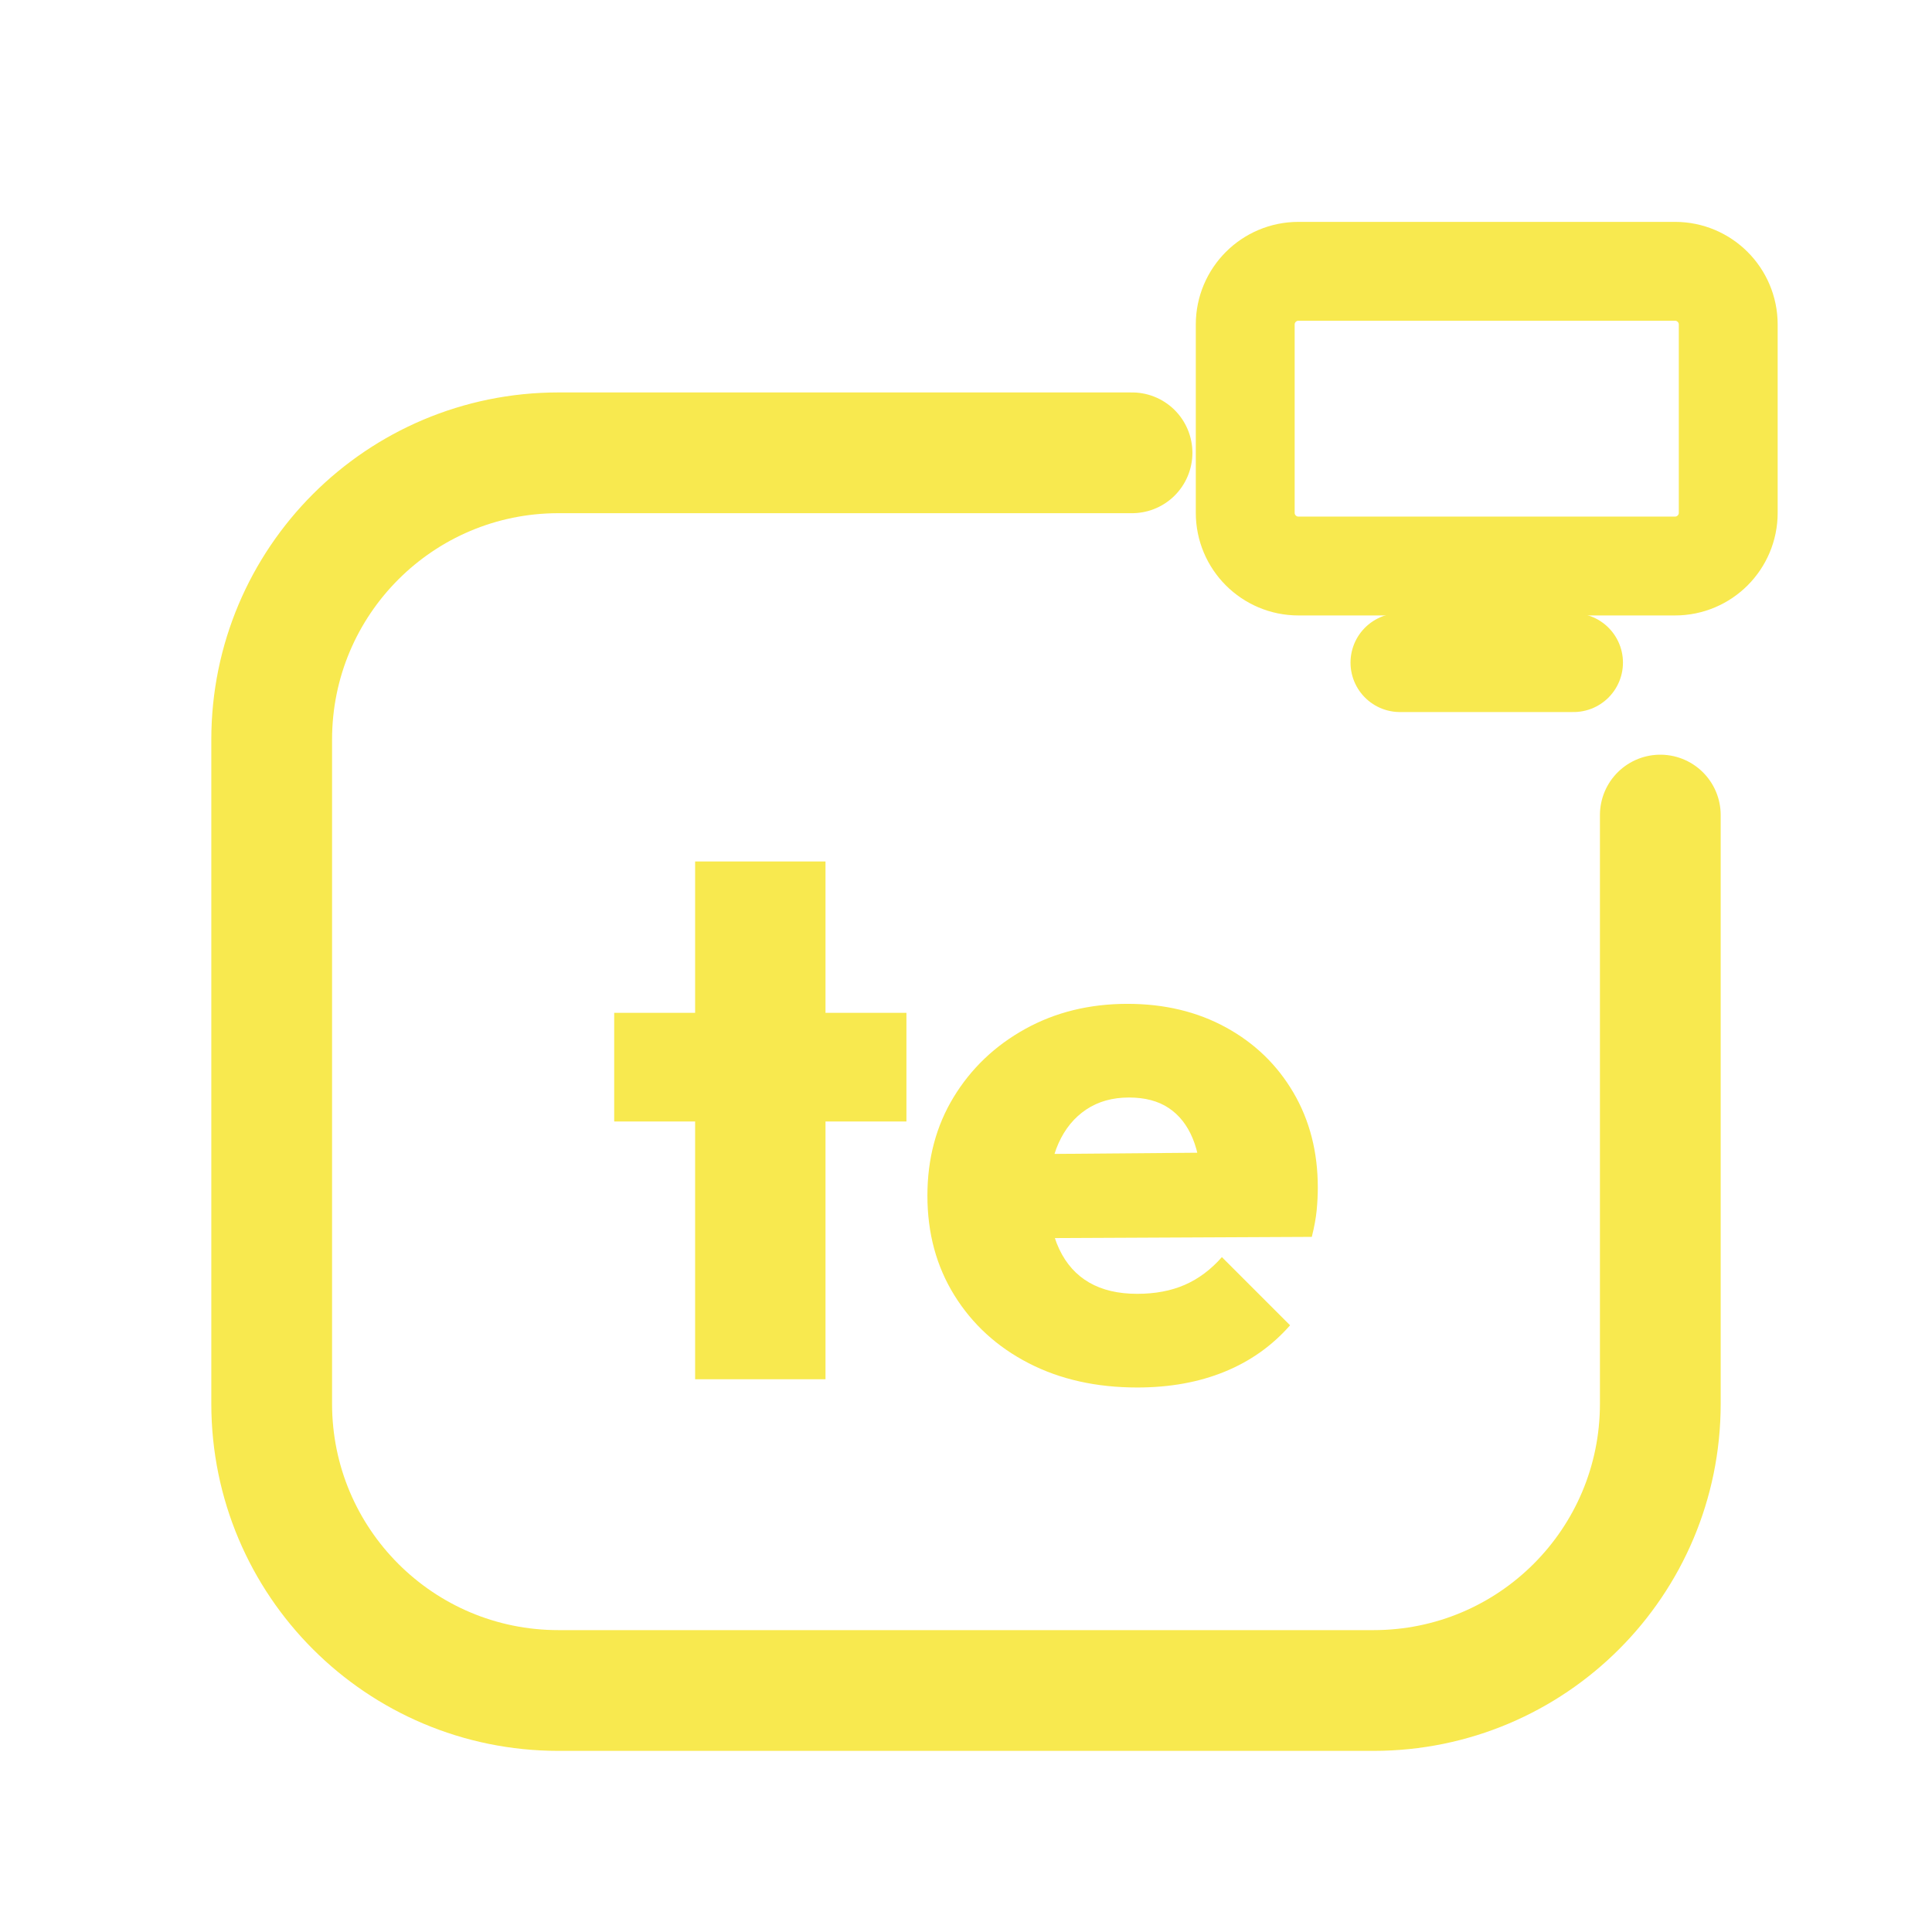
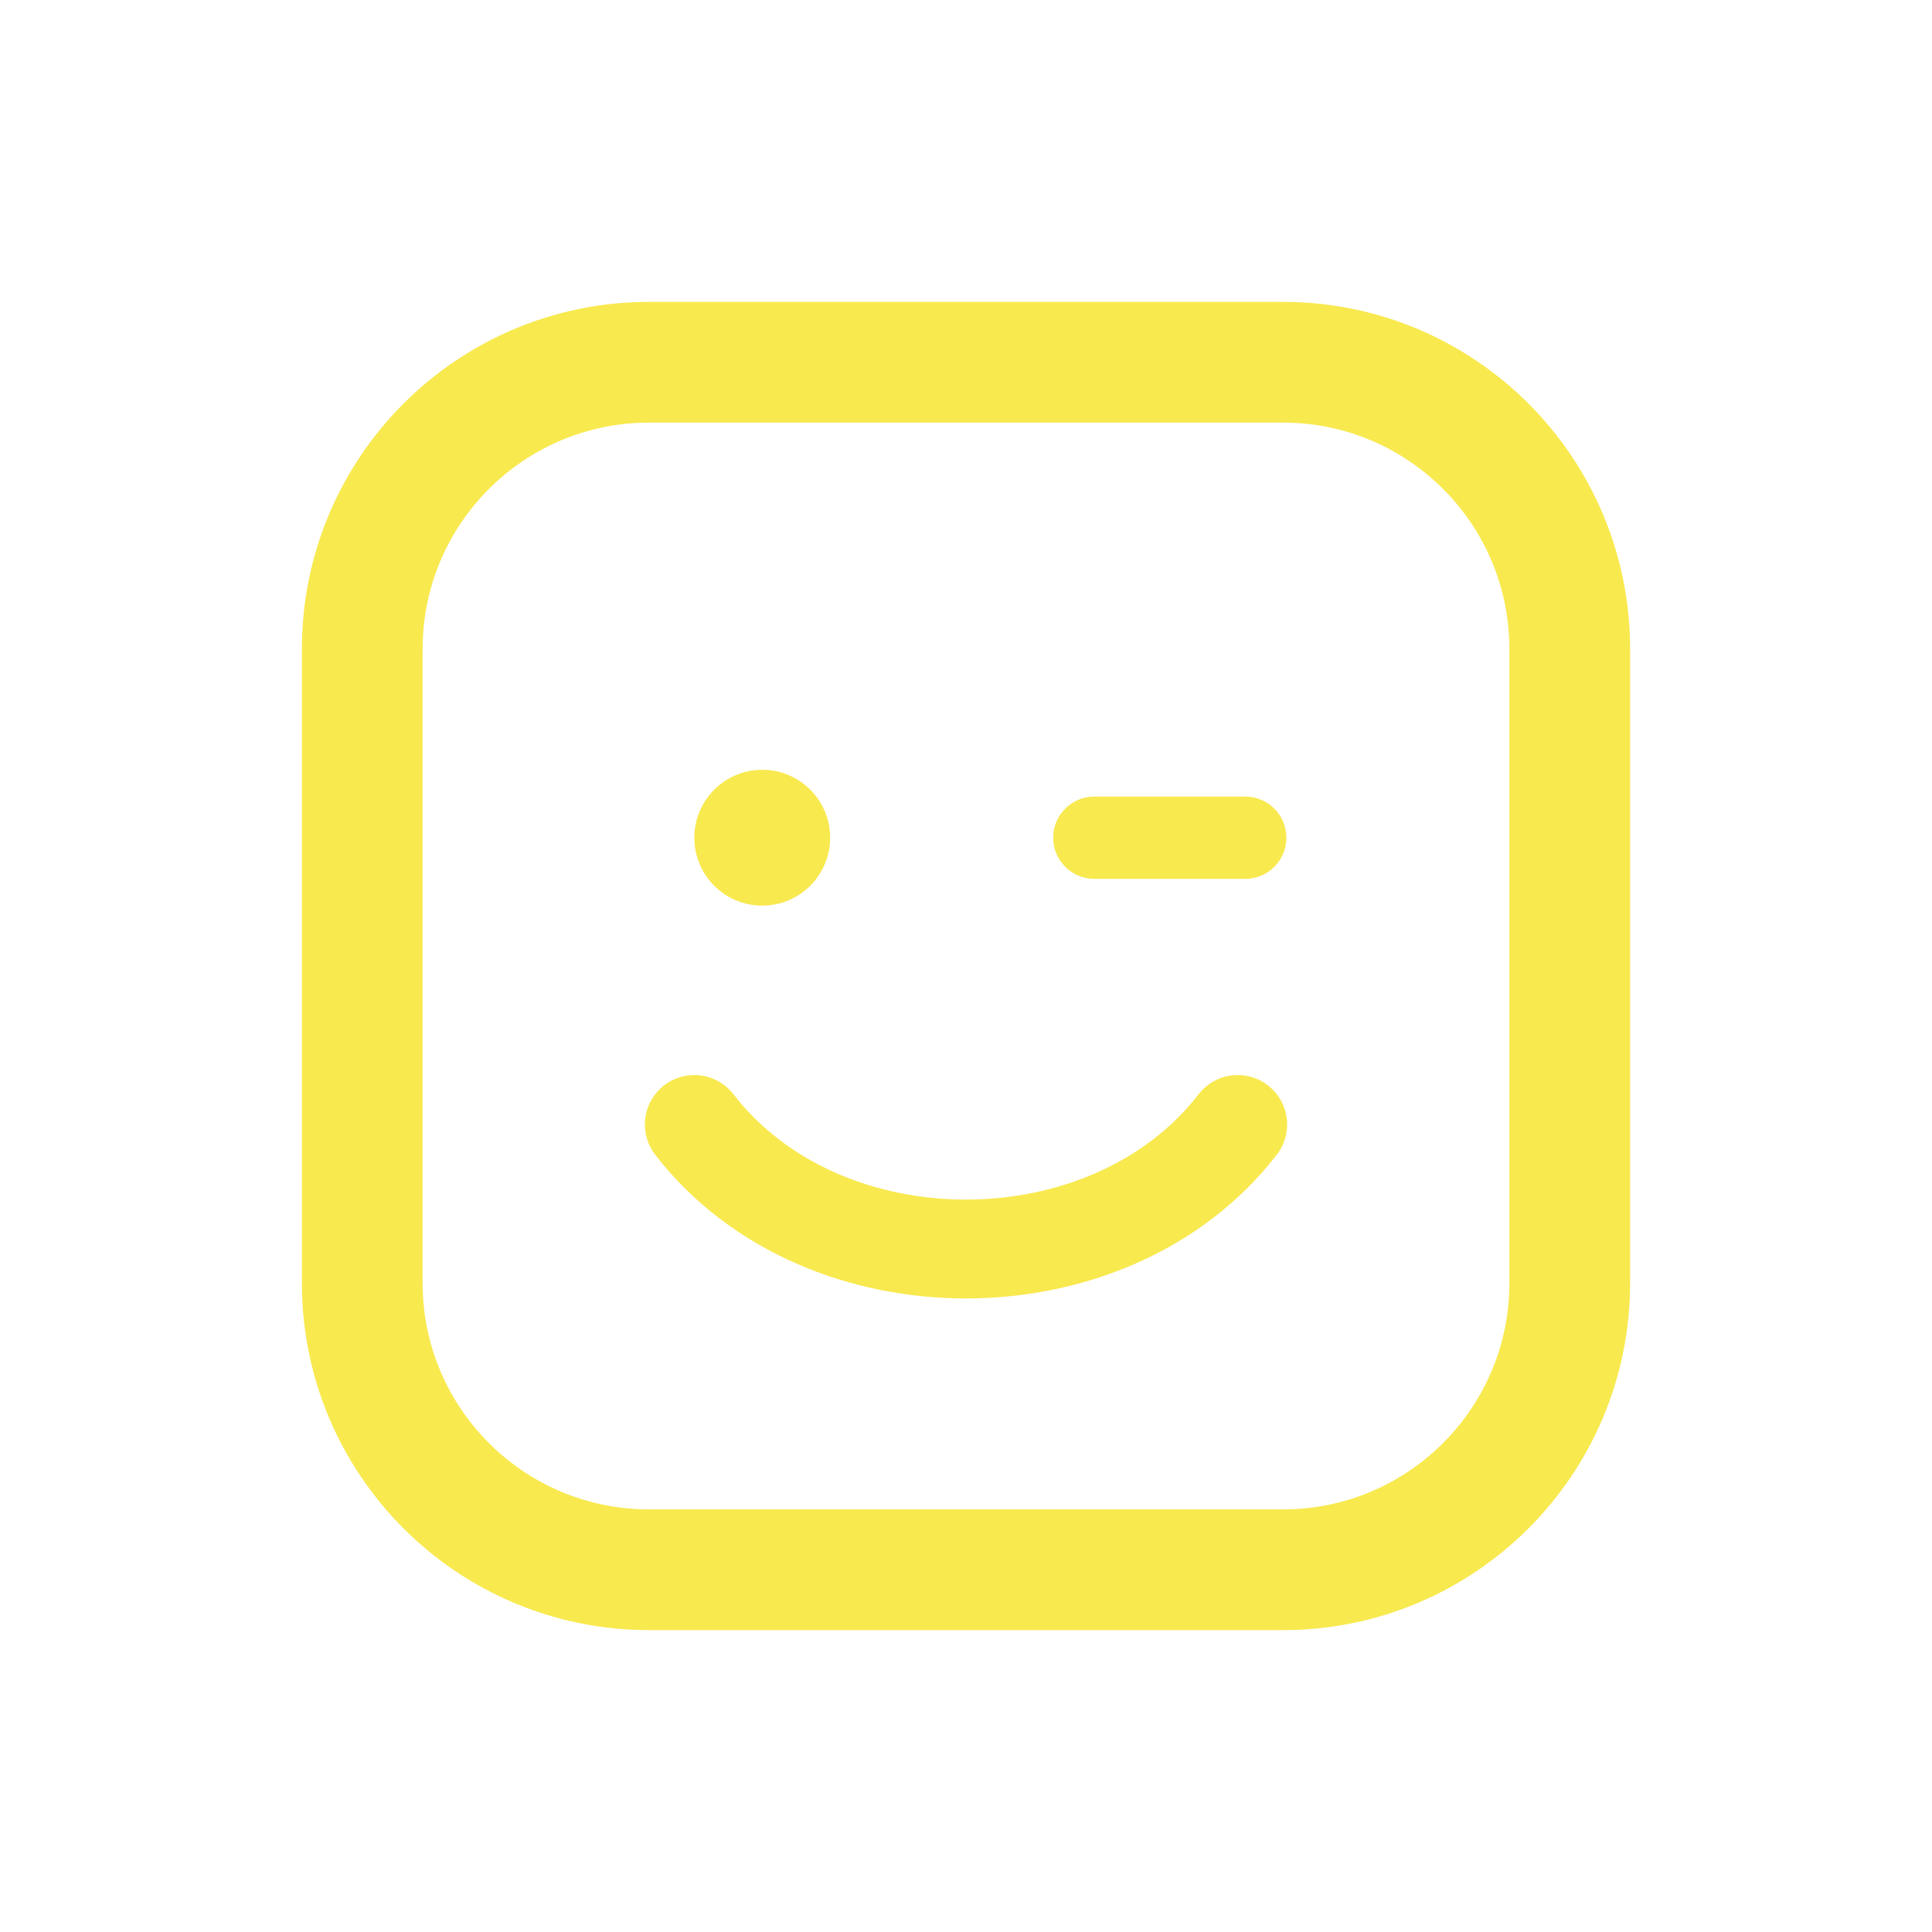
<svg xmlns="http://www.w3.org/2000/svg" viewBox="0 0 512 512" width="512" height="512">
-   <path d="M 300 120 L 148 120 C 106 120 72 154 72 196 L 72 372 C 72 414 106 448 148 448 L 364 448 C 406 448 440 414 440 372 L 440 216" fill="none" stroke="#F8E94F" stroke-width="32.0" stroke-linecap="round" stroke-linejoin="round" />
-   <rect x="330.0" y="71.9" width="128.0" height="78.1" rx="14.1" fill="none" stroke="#F8E94F" stroke-width="26.2" stroke-linecap="round" stroke-linejoin="round" />
-   <path d="M 371.0 175.6 L 417.0 175.6" fill="none" stroke="#F8E94F" stroke-width="26.2" stroke-linecap="round" stroke-linejoin="round" />
-   <path d="M184.215 365.516V228.3H218.767V365.516ZM162.769 297.206V268.412H240.213V297.206Z" fill="#F8E94F" stroke="none" />
-   <path d="M301.375 367.7Q285.091 367.7 272.581 361.246Q260.071 354.793 252.922 343.275Q245.773 331.758 245.773 316.865Q245.773 302.17 252.724 290.752Q259.674 279.334 271.687 272.682Q283.701 266.029 298.793 266.029Q313.488 266.029 324.906 272.284Q336.324 278.54 342.777 289.561Q349.231 300.581 349.231 314.68Q349.231 317.659 348.933 320.737Q348.635 323.815 347.643 327.786L262.057 328.183V305.943L333.941 305.347L318.452 315.077Q318.253 306.936 316.069 301.674Q313.885 296.411 309.715 293.631Q305.545 290.851 299.19 290.851Q292.637 290.851 287.871 294.028Q283.106 297.206 280.524 302.964Q277.943 308.723 277.943 316.865Q277.943 325.205 280.723 331.063Q283.503 336.921 288.666 339.899Q293.829 342.878 301.375 342.878Q308.523 342.878 313.984 340.495Q319.445 338.112 323.814 333.148L341.884 351.218Q334.735 359.36 324.509 363.53Q314.282 367.7 301.375 367.7Z" fill="#F8E94F" stroke="none" />
+   <rect x="96" y="96" width="320" height="320" rx="76" fill="none" stroke="#F8E94F" stroke-width="32.0" stroke-linecap="round" stroke-linejoin="round" />
+   <circle cx="202" cy="222" r="18" fill="#F8E94F" stroke="none" />
+   <path d="M 290 222 L 330 222" fill="none" stroke="#F8E94F" stroke-width="21.8" stroke-linecap="round" stroke-linejoin="round" />
+   <path d="M 184 298 C 218 342 294 342 328 298" fill="none" stroke="#F8E94F" stroke-width="26.2" stroke-linecap="round" stroke-linejoin="round" />
</svg>
